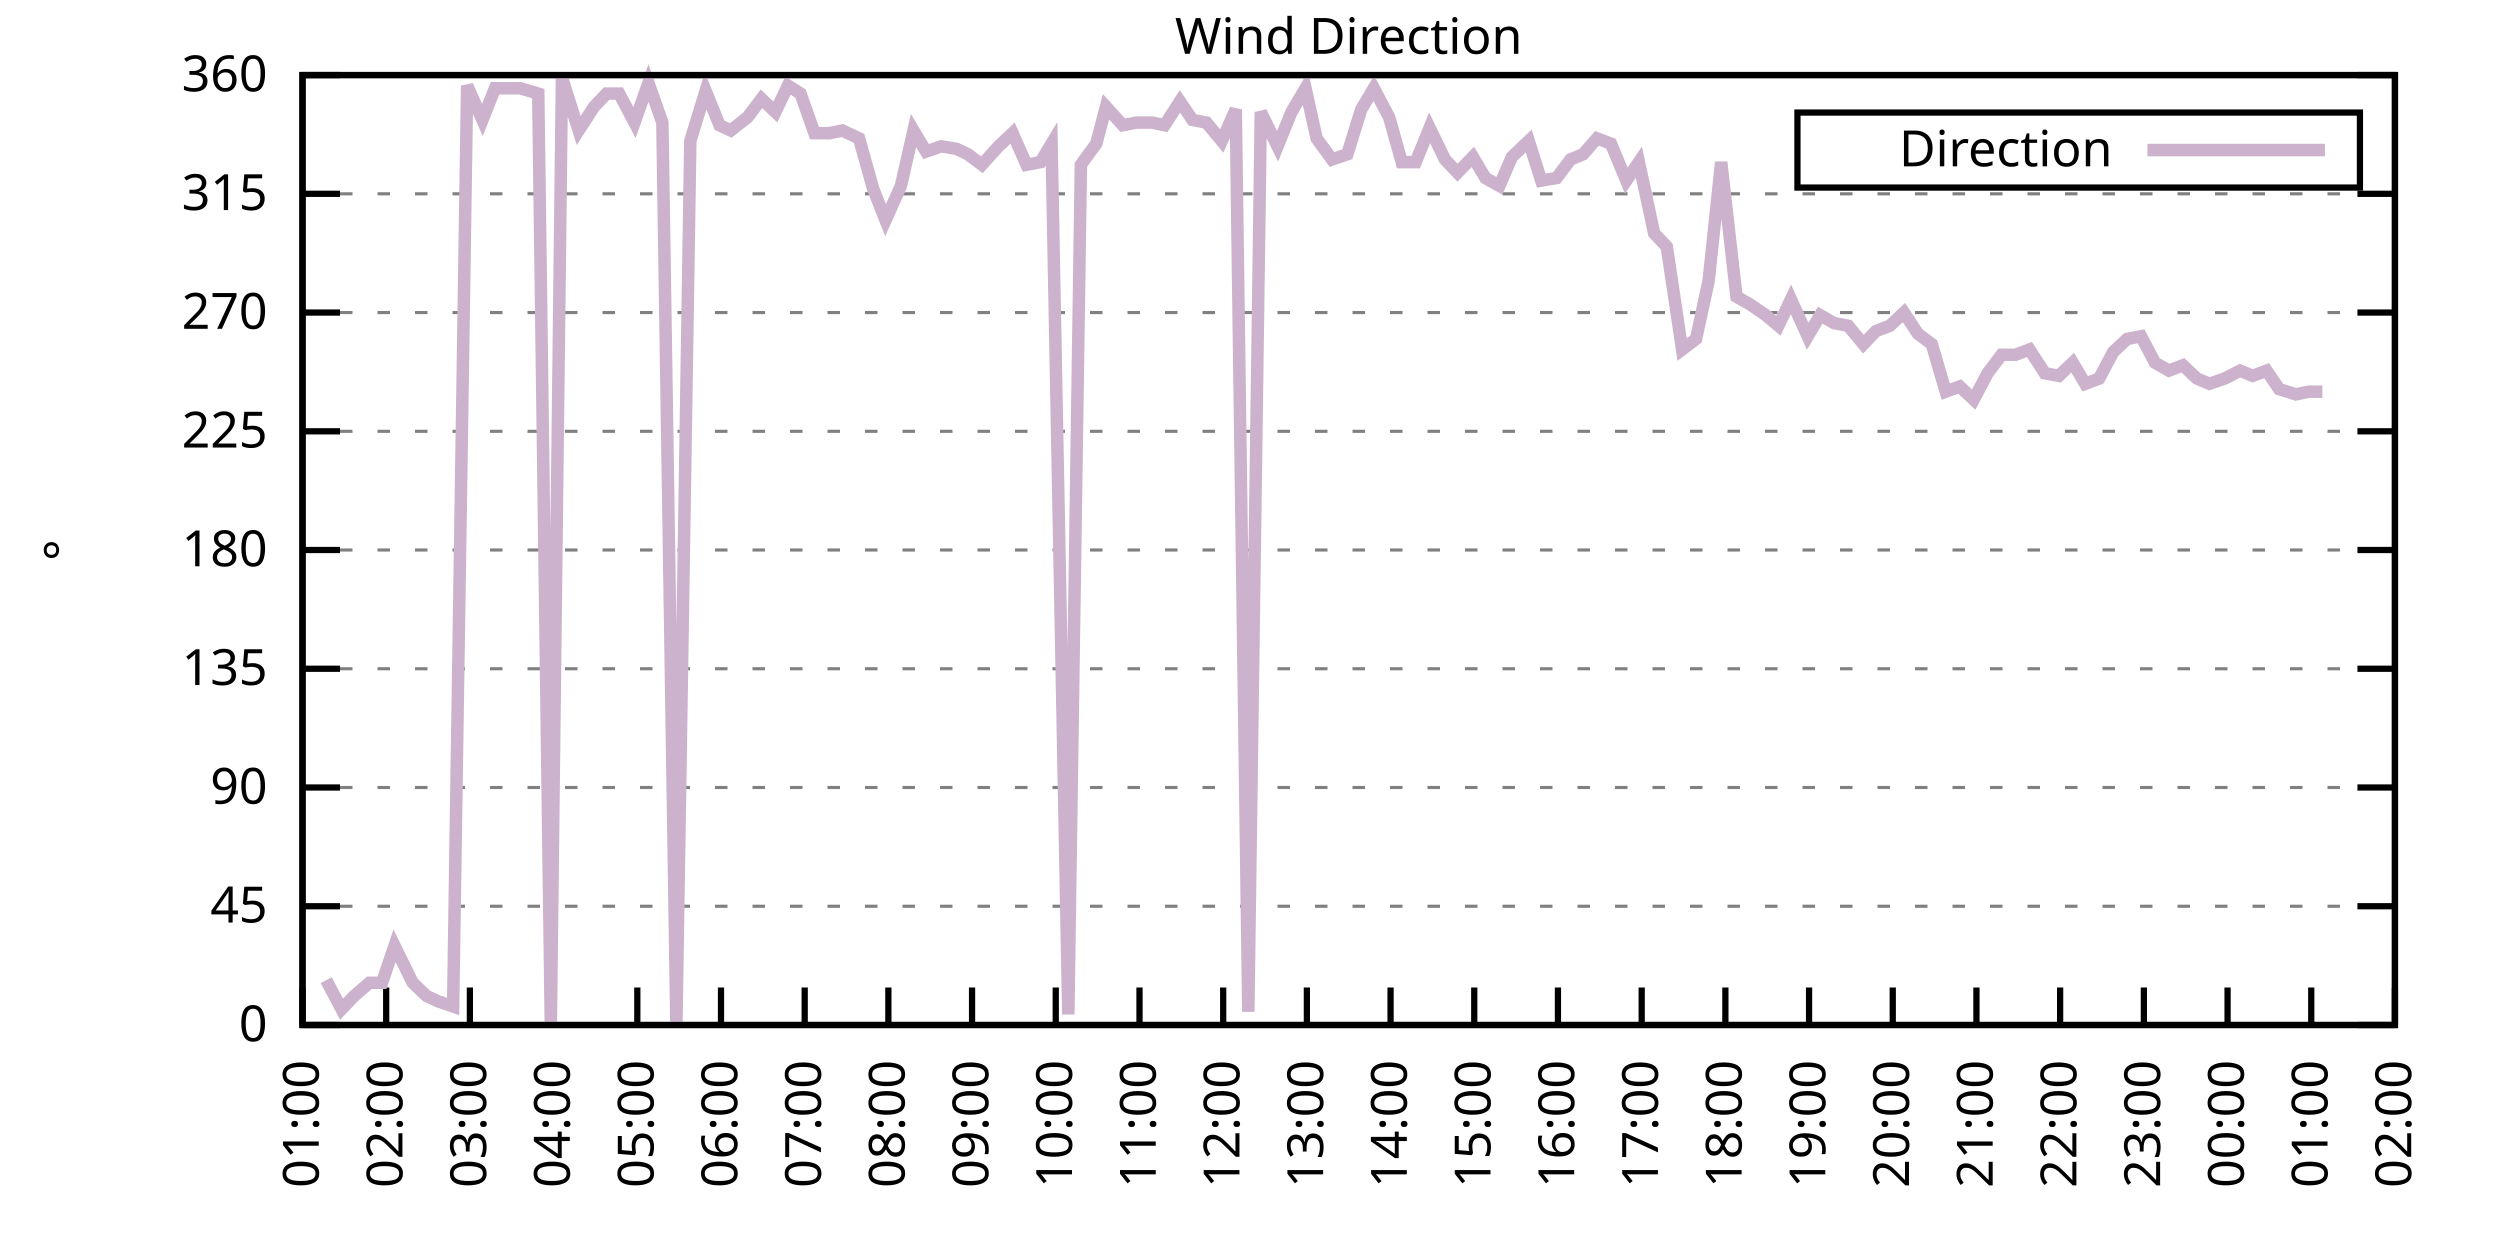
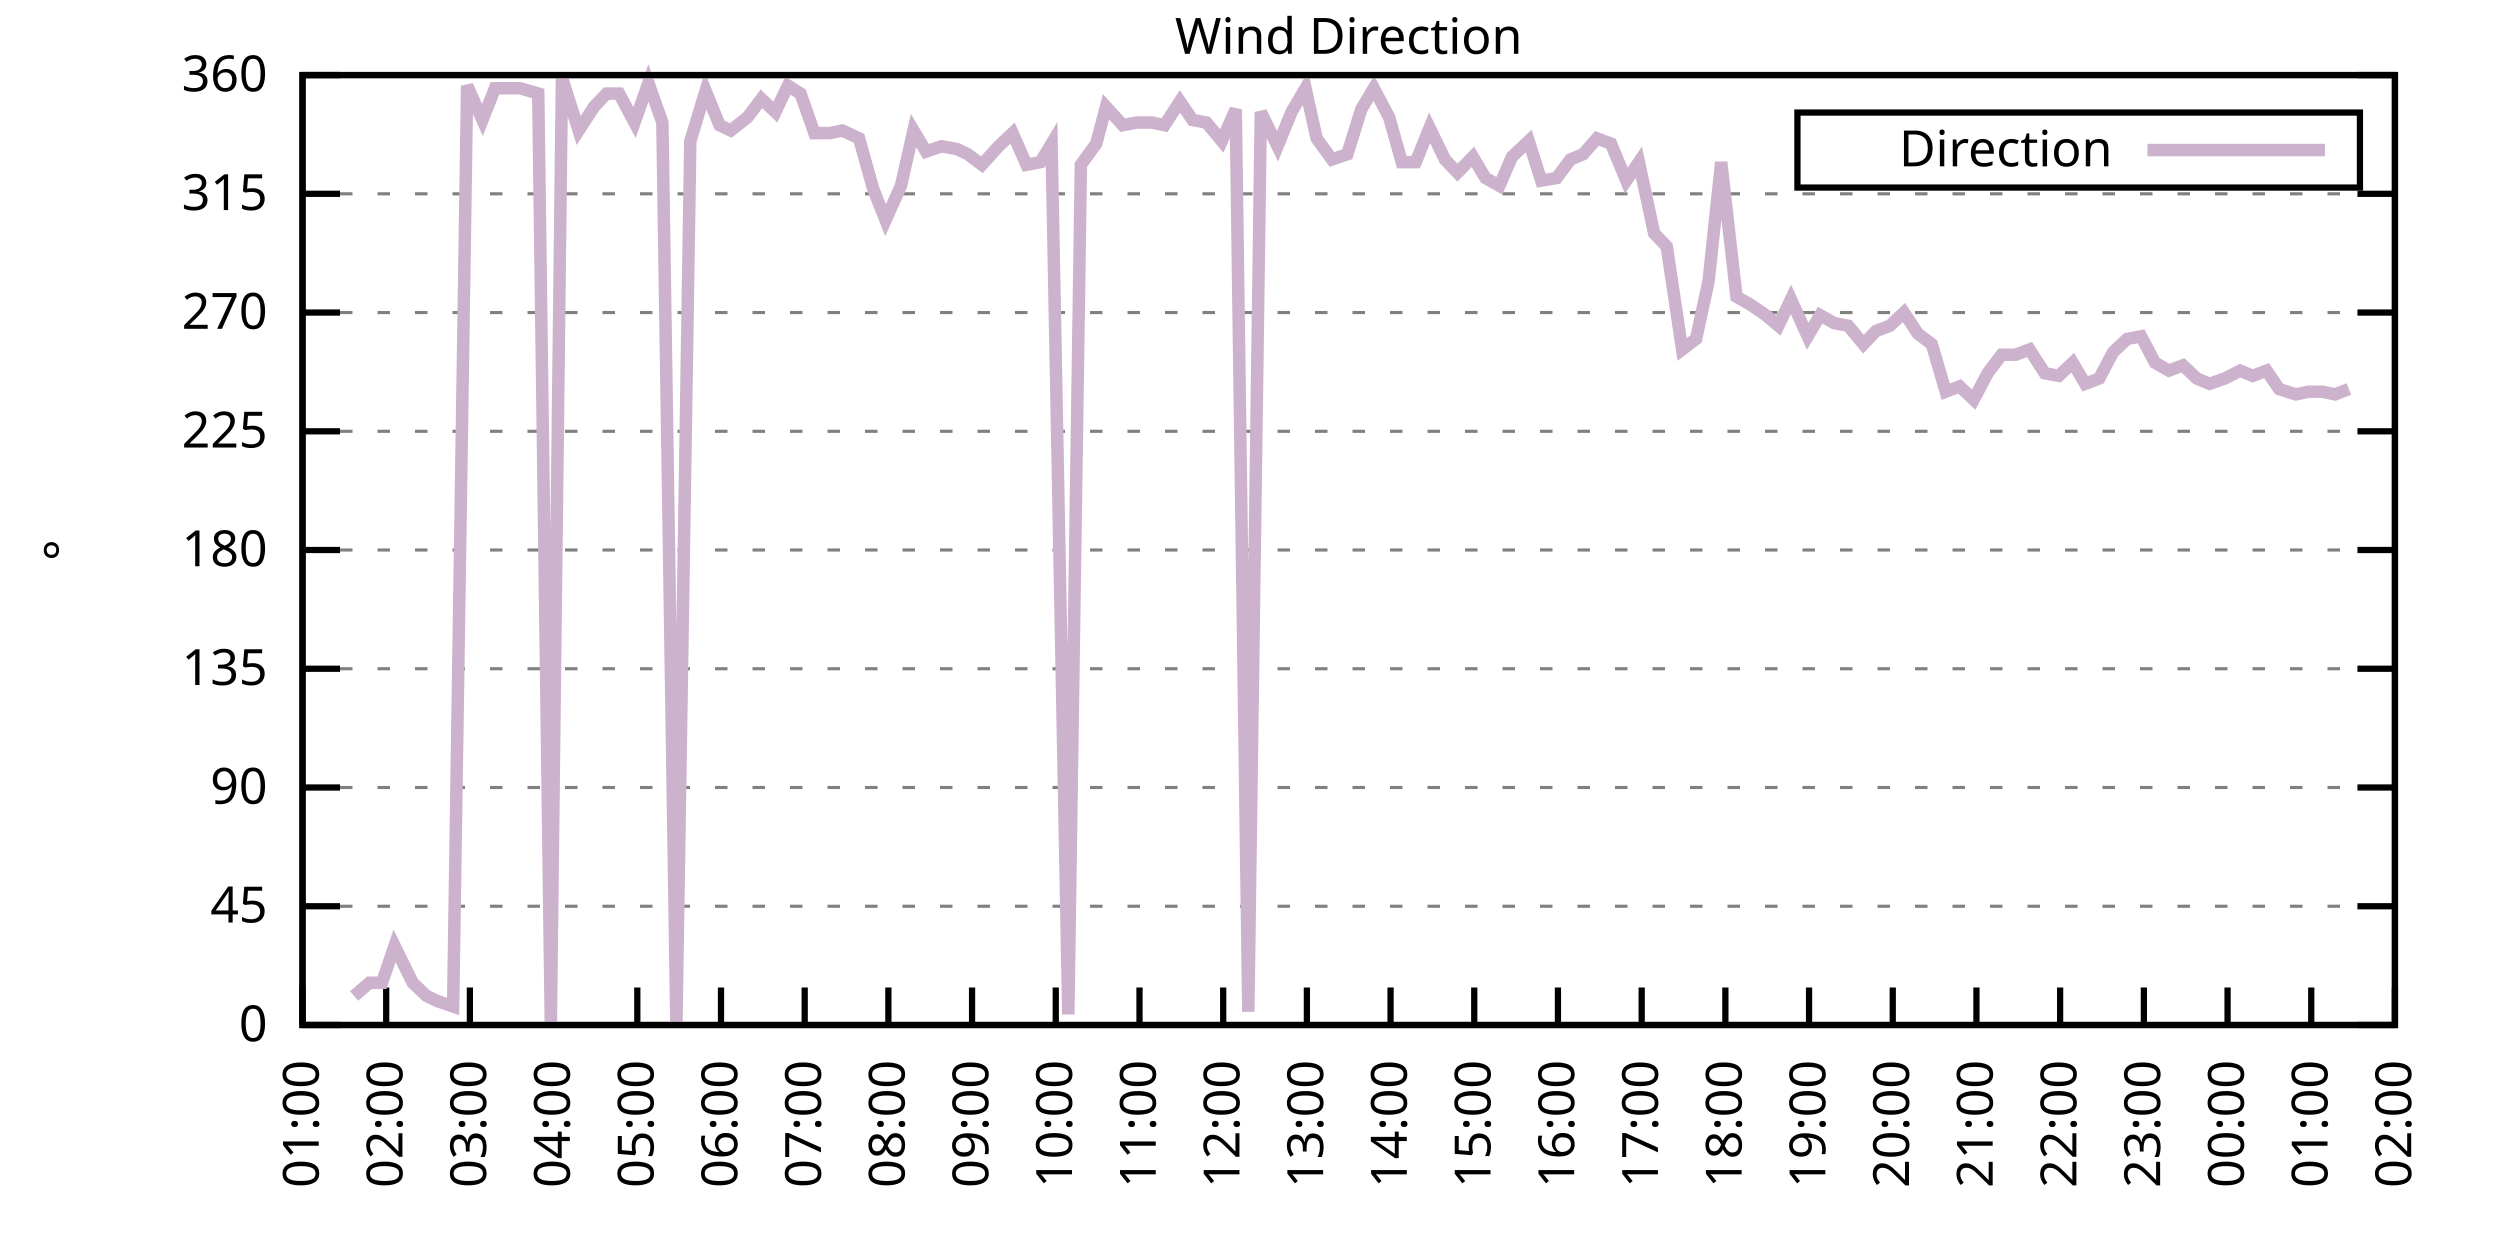
<svg xmlns="http://www.w3.org/2000/svg" xmlns:xlink="http://www.w3.org/1999/xlink" width="400" height="200" viewBox="0 0 400 200">
  <g id="gnuplot_canvas">
    <rect x="0" y="0" width="400" height="200" fill="none" />
    <defs>
      <circle id="gpDot" r="0.5" stroke-width="0.5" stroke="currentColor" />
      <path id="gpPt0" stroke-width="0.333" stroke="currentColor" d="M-1,0 h2 M0,-1 v2" />
      <path id="gpPt1" stroke-width="0.333" stroke="currentColor" d="M-1,-1 L1,1 M1,-1 L-1,1" />
      <path id="gpPt2" stroke-width="0.333" stroke="currentColor" d="M-1,0 L1,0 M0,-1 L0,1 M-1,-1 L1,1 M-1,1 L1,-1" />
      <rect id="gpPt3" stroke-width="0.333" stroke="currentColor" x="-1" y="-1" width="2" height="2" />
      <rect id="gpPt4" stroke-width="0.333" stroke="currentColor" fill="currentColor" x="-1" y="-1" width="2" height="2" />
      <circle id="gpPt5" stroke-width="0.333" stroke="currentColor" cx="0" cy="0" r="1" />
      <use xlink:href="#gpPt5" id="gpPt6" fill="currentColor" stroke="none" />
      <path id="gpPt7" stroke-width="0.333" stroke="currentColor" d="M0,-1.33 L-1.33,0.67 L1.33,0.67 z" />
      <use xlink:href="#gpPt7" id="gpPt8" fill="currentColor" stroke="none" />
      <use xlink:href="#gpPt7" id="gpPt9" stroke="currentColor" transform="rotate(180)" />
      <use xlink:href="#gpPt9" id="gpPt10" fill="currentColor" stroke="none" />
      <use xlink:href="#gpPt3" id="gpPt11" stroke="currentColor" transform="rotate(45)" />
      <use xlink:href="#gpPt11" id="gpPt12" fill="currentColor" stroke="none" />
      <path id="gpPt13" stroke-width="0.333" stroke="currentColor" d="M0,1.330 L1.265,0.411 L0.782,-1.067 L-0.782,-1.076 L-1.265,0.411 z" />
      <use xlink:href="#gpPt13" id="gpPt14" fill="currentColor" stroke="none" />
      <filter id="textbox" filterUnits="objectBoundingBox" x="0" y="0" height="1" width="1">
        <feFlood flood-color="white" flood-opacity="1" result="bgnd" />
        <feComposite in="SourceGraphic" in2="bgnd" operator="atop" />
      </filter>
      <filter id="greybox" filterUnits="objectBoundingBox" x="0" y="0" height="1" width="1">
        <feFlood flood-color="lightgrey" flood-opacity="1" result="grey" />
        <feComposite in="SourceGraphic" in2="grey" operator="atop" />
      </filter>
    </defs>
    <g fill="none" color="white" stroke="currentColor" stroke-width="1.00" stroke-linecap="butt" stroke-linejoin="miter">
</g>
    <g fill="none" color="black" stroke="currentColor" stroke-width="1.00" stroke-linecap="butt" stroke-linejoin="miter">
      <g stroke="none" shape-rendering="crispEdges">
        <polygon fill="rgb(255, 255, 255)" points="48.40,164.00 383.18,164.00 383.18,12.02 48.40,12.02 " />
      </g>
    </g>
    <g fill="none" color="black" stroke="currentColor" stroke-width="1.00" stroke-linecap="butt" stroke-linejoin="miter">
</g>
    <g fill="none" color="black" stroke="black" stroke-width="0.50" stroke-linecap="butt" stroke-linejoin="miter">
</g>
    <g fill="none" color="gray" stroke="currentColor" stroke-width="0.50" stroke-linecap="butt" stroke-linejoin="miter">
      <path stroke="gray" stroke-dasharray="2,4" class="gridline" d="M48.40,164.00 L383.19,164.00  " />
    </g>
    <g fill="none" color="gray" stroke="gray" stroke-width="1.00" stroke-linecap="butt" stroke-linejoin="miter">
</g>
    <g fill="none" color="black" stroke="currentColor" stroke-width="1.00" stroke-linecap="butt" stroke-linejoin="miter">
      <path stroke="black" d="M48.40,164.00 L54.40,164.00 M383.19,164.00 L377.19,164.00  " />
      <g transform="translate(42.80,166.60)" stroke="none" fill="black" font-family="Sans" font-size="8.00" text-anchor="end">
        <text>
          <tspan font-family="Sans"> 0</tspan>
        </text>
      </g>
    </g>
    <g fill="none" color="black" stroke="currentColor" stroke-width="1.00" stroke-linecap="butt" stroke-linejoin="miter">
</g>
    <g fill="none" color="black" stroke="black" stroke-width="0.50" stroke-linecap="butt" stroke-linejoin="miter">
</g>
    <g fill="none" color="gray" stroke="currentColor" stroke-width="0.50" stroke-linecap="butt" stroke-linejoin="miter">
      <path stroke="gray" stroke-dasharray="2,4" class="gridline" d="M48.40,145.00 L383.19,145.00  " />
    </g>
    <g fill="none" color="gray" stroke="gray" stroke-width="1.00" stroke-linecap="butt" stroke-linejoin="miter">
</g>
    <g fill="none" color="black" stroke="currentColor" stroke-width="1.00" stroke-linecap="butt" stroke-linejoin="miter">
      <path stroke="black" d="M48.40,145.00 L54.40,145.00 M383.19,145.00 L377.19,145.00  " />
      <g transform="translate(42.80,147.60)" stroke="none" fill="black" font-family="Sans" font-size="8.00" text-anchor="end">
        <text>
          <tspan font-family="Sans"> 45</tspan>
        </text>
      </g>
    </g>
    <g fill="none" color="black" stroke="currentColor" stroke-width="1.00" stroke-linecap="butt" stroke-linejoin="miter">
</g>
    <g fill="none" color="black" stroke="black" stroke-width="0.50" stroke-linecap="butt" stroke-linejoin="miter">
</g>
    <g fill="none" color="gray" stroke="currentColor" stroke-width="0.50" stroke-linecap="butt" stroke-linejoin="miter">
      <path stroke="gray" stroke-dasharray="2,4" class="gridline" d="M48.40,126.00 L383.19,126.00  " />
    </g>
    <g fill="none" color="gray" stroke="gray" stroke-width="1.00" stroke-linecap="butt" stroke-linejoin="miter">
</g>
    <g fill="none" color="black" stroke="currentColor" stroke-width="1.00" stroke-linecap="butt" stroke-linejoin="miter">
      <path stroke="black" d="M48.40,126.00 L54.40,126.00 M383.19,126.00 L377.19,126.00  " />
      <g transform="translate(42.80,128.60)" stroke="none" fill="black" font-family="Sans" font-size="8.00" text-anchor="end">
        <text>
          <tspan font-family="Sans"> 90</tspan>
        </text>
      </g>
    </g>
    <g fill="none" color="black" stroke="currentColor" stroke-width="1.00" stroke-linecap="butt" stroke-linejoin="miter">
</g>
    <g fill="none" color="black" stroke="black" stroke-width="0.50" stroke-linecap="butt" stroke-linejoin="miter">
</g>
    <g fill="none" color="gray" stroke="currentColor" stroke-width="0.50" stroke-linecap="butt" stroke-linejoin="miter">
      <path stroke="gray" stroke-dasharray="2,4" class="gridline" d="M48.40,107.00 L383.19,107.00  " />
    </g>
    <g fill="none" color="gray" stroke="gray" stroke-width="1.00" stroke-linecap="butt" stroke-linejoin="miter">
</g>
    <g fill="none" color="black" stroke="currentColor" stroke-width="1.00" stroke-linecap="butt" stroke-linejoin="miter">
      <path stroke="black" d="M48.40,107.00 L54.40,107.00 M383.19,107.00 L377.19,107.00  " />
      <g transform="translate(42.80,109.60)" stroke="none" fill="black" font-family="Sans" font-size="8.00" text-anchor="end">
        <text>
          <tspan font-family="Sans"> 135</tspan>
        </text>
      </g>
    </g>
    <g fill="none" color="black" stroke="currentColor" stroke-width="1.00" stroke-linecap="butt" stroke-linejoin="miter">
</g>
    <g fill="none" color="black" stroke="black" stroke-width="0.50" stroke-linecap="butt" stroke-linejoin="miter">
</g>
    <g fill="none" color="gray" stroke="currentColor" stroke-width="0.50" stroke-linecap="butt" stroke-linejoin="miter">
      <path stroke="gray" stroke-dasharray="2,4" class="gridline" d="M48.40,88.00 L383.19,88.00  " />
    </g>
    <g fill="none" color="gray" stroke="gray" stroke-width="1.00" stroke-linecap="butt" stroke-linejoin="miter">
</g>
    <g fill="none" color="black" stroke="currentColor" stroke-width="1.00" stroke-linecap="butt" stroke-linejoin="miter">
      <path stroke="black" d="M48.40,88.00 L54.40,88.00 M383.19,88.00 L377.19,88.00  " />
      <g transform="translate(42.80,90.60)" stroke="none" fill="black" font-family="Sans" font-size="8.00" text-anchor="end">
        <text>
          <tspan font-family="Sans"> 180</tspan>
        </text>
      </g>
    </g>
    <g fill="none" color="black" stroke="currentColor" stroke-width="1.00" stroke-linecap="butt" stroke-linejoin="miter">
</g>
    <g fill="none" color="black" stroke="black" stroke-width="0.50" stroke-linecap="butt" stroke-linejoin="miter">
</g>
    <g fill="none" color="gray" stroke="currentColor" stroke-width="0.50" stroke-linecap="butt" stroke-linejoin="miter">
      <path stroke="gray" stroke-dasharray="2,4" class="gridline" d="M48.40,69.01 L383.19,69.01  " />
    </g>
    <g fill="none" color="gray" stroke="gray" stroke-width="1.00" stroke-linecap="butt" stroke-linejoin="miter">
</g>
    <g fill="none" color="black" stroke="currentColor" stroke-width="1.00" stroke-linecap="butt" stroke-linejoin="miter">
      <path stroke="black" d="M48.40,69.01 L54.40,69.01 M383.19,69.01 L377.19,69.01  " />
      <g transform="translate(42.80,71.61)" stroke="none" fill="black" font-family="Sans" font-size="8.00" text-anchor="end">
        <text>
          <tspan font-family="Sans"> 225</tspan>
        </text>
      </g>
    </g>
    <g fill="none" color="black" stroke="currentColor" stroke-width="1.00" stroke-linecap="butt" stroke-linejoin="miter">
</g>
    <g fill="none" color="black" stroke="black" stroke-width="0.50" stroke-linecap="butt" stroke-linejoin="miter">
</g>
    <g fill="none" color="gray" stroke="currentColor" stroke-width="0.50" stroke-linecap="butt" stroke-linejoin="miter">
      <path stroke="gray" stroke-dasharray="2,4" class="gridline" d="M48.40,50.01 L383.19,50.01  " />
    </g>
    <g fill="none" color="gray" stroke="gray" stroke-width="1.00" stroke-linecap="butt" stroke-linejoin="miter">
</g>
    <g fill="none" color="black" stroke="currentColor" stroke-width="1.00" stroke-linecap="butt" stroke-linejoin="miter">
      <path stroke="black" d="M48.40,50.01 L54.40,50.01 M383.19,50.01 L377.19,50.01  " />
      <g transform="translate(42.80,52.61)" stroke="none" fill="black" font-family="Sans" font-size="8.00" text-anchor="end">
        <text>
          <tspan font-family="Sans"> 270</tspan>
        </text>
      </g>
    </g>
    <g fill="none" color="black" stroke="currentColor" stroke-width="1.00" stroke-linecap="butt" stroke-linejoin="miter">
</g>
    <g fill="none" color="black" stroke="black" stroke-width="0.50" stroke-linecap="butt" stroke-linejoin="miter">
</g>
    <g fill="none" color="gray" stroke="currentColor" stroke-width="0.50" stroke-linecap="butt" stroke-linejoin="miter">
      <path stroke="gray" stroke-dasharray="2,4" class="gridline" d="M48.40,31.01 L383.19,31.01  " />
    </g>
    <g fill="none" color="gray" stroke="gray" stroke-width="1.00" stroke-linecap="butt" stroke-linejoin="miter">
</g>
    <g fill="none" color="black" stroke="currentColor" stroke-width="1.00" stroke-linecap="butt" stroke-linejoin="miter">
      <path stroke="black" d="M48.40,31.01 L54.40,31.01 M383.19,31.01 L377.19,31.01  " />
      <g transform="translate(42.80,33.61)" stroke="none" fill="black" font-family="Sans" font-size="8.00" text-anchor="end">
        <text>
          <tspan font-family="Sans"> 315</tspan>
        </text>
      </g>
    </g>
    <g fill="none" color="black" stroke="currentColor" stroke-width="1.00" stroke-linecap="butt" stroke-linejoin="miter">
</g>
    <g fill="none" color="black" stroke="black" stroke-width="0.50" stroke-linecap="butt" stroke-linejoin="miter">
</g>
    <g fill="none" color="gray" stroke="currentColor" stroke-width="0.50" stroke-linecap="butt" stroke-linejoin="miter">
      <path stroke="gray" stroke-dasharray="2,4" class="gridline" d="M48.40,12.01 L383.19,12.01  " />
    </g>
    <g fill="none" color="gray" stroke="gray" stroke-width="1.00" stroke-linecap="butt" stroke-linejoin="miter">
</g>
    <g fill="none" color="black" stroke="currentColor" stroke-width="1.00" stroke-linecap="butt" stroke-linejoin="miter">
      <path stroke="black" d="M48.40,12.01 L54.40,12.01 M383.19,12.01 L377.19,12.01  " />
      <g transform="translate(42.80,14.61)" stroke="none" fill="black" font-family="Sans" font-size="8.00" text-anchor="end">
        <text>
          <tspan font-family="Sans"> 360</tspan>
        </text>
      </g>
    </g>
    <g fill="none" color="black" stroke="currentColor" stroke-width="1.00" stroke-linecap="butt" stroke-linejoin="miter">
      <path stroke="black" d="M48.40,164.00 L48.40,158.00  " />
      <g transform="translate(51.00,169.60) rotate(270.00)" stroke="none" fill="black" font-family="Sans" font-size="8.00" text-anchor="end">
        <text>
          <tspan font-family="Sans">01:00</tspan>
        </text>
      </g>
    </g>
    <g fill="none" color="black" stroke="currentColor" stroke-width="1.00" stroke-linecap="butt" stroke-linejoin="miter">
      <path stroke="black" d="M61.79,164.00 L61.79,158.00  " />
      <g transform="translate(64.39,169.60) rotate(270.00)" stroke="none" fill="black" font-family="Sans" font-size="8.00" text-anchor="end">
        <text>
          <tspan font-family="Sans">02:00</tspan>
        </text>
      </g>
    </g>
    <g fill="none" color="black" stroke="currentColor" stroke-width="1.00" stroke-linecap="butt" stroke-linejoin="miter">
      <path stroke="black" d="M75.18,164.00 L75.18,158.00  " />
      <g transform="translate(77.78,169.60) rotate(270.00)" stroke="none" fill="black" font-family="Sans" font-size="8.00" text-anchor="end">
        <text>
          <tspan font-family="Sans">03:00</tspan>
        </text>
      </g>
    </g>
    <g fill="none" color="black" stroke="currentColor" stroke-width="1.00" stroke-linecap="butt" stroke-linejoin="miter">
      <path stroke="black" d="M88.57,164.00 L88.57,158.00  " />
      <g transform="translate(91.17,169.60) rotate(270.00)" stroke="none" fill="black" font-family="Sans" font-size="8.00" text-anchor="end">
        <text>
          <tspan font-family="Sans">04:00</tspan>
        </text>
      </g>
    </g>
    <g fill="none" color="black" stroke="currentColor" stroke-width="1.00" stroke-linecap="butt" stroke-linejoin="miter">
      <path stroke="black" d="M101.97,164.00 L101.97,158.00  " />
      <g transform="translate(104.57,169.60) rotate(270.00)" stroke="none" fill="black" font-family="Sans" font-size="8.00" text-anchor="end">
        <text>
          <tspan font-family="Sans">05:00</tspan>
        </text>
      </g>
    </g>
    <g fill="none" color="black" stroke="currentColor" stroke-width="1.00" stroke-linecap="butt" stroke-linejoin="miter">
      <path stroke="black" d="M115.36,164.00 L115.36,158.00  " />
      <g transform="translate(117.96,169.60) rotate(270.00)" stroke="none" fill="black" font-family="Sans" font-size="8.00" text-anchor="end">
        <text>
          <tspan font-family="Sans">06:00</tspan>
        </text>
      </g>
    </g>
    <g fill="none" color="black" stroke="currentColor" stroke-width="1.00" stroke-linecap="butt" stroke-linejoin="miter">
      <path stroke="black" d="M128.75,164.00 L128.75,158.00  " />
      <g transform="translate(131.35,169.60) rotate(270.00)" stroke="none" fill="black" font-family="Sans" font-size="8.00" text-anchor="end">
        <text>
          <tspan font-family="Sans">07:00</tspan>
        </text>
      </g>
    </g>
    <g fill="none" color="black" stroke="currentColor" stroke-width="1.00" stroke-linecap="butt" stroke-linejoin="miter">
      <path stroke="black" d="M142.14,164.00 L142.14,158.00  " />
      <g transform="translate(144.74,169.60) rotate(270.00)" stroke="none" fill="black" font-family="Sans" font-size="8.00" text-anchor="end">
        <text>
          <tspan font-family="Sans">08:00</tspan>
        </text>
      </g>
    </g>
    <g fill="none" color="black" stroke="currentColor" stroke-width="1.00" stroke-linecap="butt" stroke-linejoin="miter">
      <path stroke="black" d="M155.53,164.00 L155.53,158.00  " />
      <g transform="translate(158.13,169.60) rotate(270.00)" stroke="none" fill="black" font-family="Sans" font-size="8.00" text-anchor="end">
        <text>
          <tspan font-family="Sans">09:00</tspan>
        </text>
      </g>
    </g>
    <g fill="none" color="black" stroke="currentColor" stroke-width="1.00" stroke-linecap="butt" stroke-linejoin="miter">
      <path stroke="black" d="M168.92,164.00 L168.92,158.00  " />
      <g transform="translate(171.52,169.60) rotate(270.00)" stroke="none" fill="black" font-family="Sans" font-size="8.00" text-anchor="end">
        <text>
          <tspan font-family="Sans">10:00</tspan>
        </text>
      </g>
    </g>
    <g fill="none" color="black" stroke="currentColor" stroke-width="1.00" stroke-linecap="butt" stroke-linejoin="miter">
      <path stroke="black" d="M182.32,164.00 L182.32,158.00  " />
      <g transform="translate(184.92,169.60) rotate(270.00)" stroke="none" fill="black" font-family="Sans" font-size="8.00" text-anchor="end">
        <text>
          <tspan font-family="Sans">11:00</tspan>
        </text>
      </g>
    </g>
    <g fill="none" color="black" stroke="currentColor" stroke-width="1.00" stroke-linecap="butt" stroke-linejoin="miter">
      <path stroke="black" d="M195.71,164.00 L195.71,158.00  " />
      <g transform="translate(198.31,169.60) rotate(270.00)" stroke="none" fill="black" font-family="Sans" font-size="8.00" text-anchor="end">
        <text>
          <tspan font-family="Sans">12:00</tspan>
        </text>
      </g>
    </g>
    <g fill="none" color="black" stroke="currentColor" stroke-width="1.00" stroke-linecap="butt" stroke-linejoin="miter">
      <path stroke="black" d="M209.10,164.00 L209.10,158.00  " />
      <g transform="translate(211.70,169.60) rotate(270.00)" stroke="none" fill="black" font-family="Sans" font-size="8.00" text-anchor="end">
        <text>
          <tspan font-family="Sans">13:00</tspan>
        </text>
      </g>
    </g>
    <g fill="none" color="black" stroke="currentColor" stroke-width="1.00" stroke-linecap="butt" stroke-linejoin="miter">
      <path stroke="black" d="M222.49,164.00 L222.49,158.00  " />
      <g transform="translate(225.09,169.60) rotate(270.00)" stroke="none" fill="black" font-family="Sans" font-size="8.00" text-anchor="end">
        <text>
          <tspan font-family="Sans">14:00</tspan>
        </text>
      </g>
    </g>
    <g fill="none" color="black" stroke="currentColor" stroke-width="1.00" stroke-linecap="butt" stroke-linejoin="miter">
      <path stroke="black" d="M235.88,164.00 L235.88,158.00  " />
      <g transform="translate(238.48,169.60) rotate(270.00)" stroke="none" fill="black" font-family="Sans" font-size="8.00" text-anchor="end">
        <text>
          <tspan font-family="Sans">15:00</tspan>
        </text>
      </g>
    </g>
    <g fill="none" color="black" stroke="currentColor" stroke-width="1.00" stroke-linecap="butt" stroke-linejoin="miter">
      <path stroke="black" d="M249.27,164.00 L249.27,158.00  " />
      <g transform="translate(251.87,169.60) rotate(270.00)" stroke="none" fill="black" font-family="Sans" font-size="8.00" text-anchor="end">
        <text>
          <tspan font-family="Sans">16:00</tspan>
        </text>
      </g>
    </g>
    <g fill="none" color="black" stroke="currentColor" stroke-width="1.00" stroke-linecap="butt" stroke-linejoin="miter">
      <path stroke="black" d="M262.67,164.00 L262.67,158.00  " />
      <g transform="translate(265.27,169.60) rotate(270.00)" stroke="none" fill="black" font-family="Sans" font-size="8.00" text-anchor="end">
        <text>
          <tspan font-family="Sans">17:00</tspan>
        </text>
      </g>
    </g>
    <g fill="none" color="black" stroke="currentColor" stroke-width="1.00" stroke-linecap="butt" stroke-linejoin="miter">
      <path stroke="black" d="M276.06,164.00 L276.06,158.00  " />
      <g transform="translate(278.66,169.60) rotate(270.00)" stroke="none" fill="black" font-family="Sans" font-size="8.00" text-anchor="end">
        <text>
          <tspan font-family="Sans">18:00</tspan>
        </text>
      </g>
    </g>
    <g fill="none" color="black" stroke="currentColor" stroke-width="1.00" stroke-linecap="butt" stroke-linejoin="miter">
      <path stroke="black" d="M289.45,164.00 L289.45,158.00  " />
      <g transform="translate(292.05,169.60) rotate(270.00)" stroke="none" fill="black" font-family="Sans" font-size="8.00" text-anchor="end">
        <text>
          <tspan font-family="Sans">19:00</tspan>
        </text>
      </g>
    </g>
    <g fill="none" color="black" stroke="currentColor" stroke-width="1.00" stroke-linecap="butt" stroke-linejoin="miter">
      <path stroke="black" d="M302.84,164.00 L302.84,158.00  " />
      <g transform="translate(305.44,169.60) rotate(270.00)" stroke="none" fill="black" font-family="Sans" font-size="8.00" text-anchor="end">
        <text>
          <tspan font-family="Sans">20:00</tspan>
        </text>
      </g>
    </g>
    <g fill="none" color="black" stroke="currentColor" stroke-width="1.00" stroke-linecap="butt" stroke-linejoin="miter">
      <path stroke="black" d="M316.23,164.00 L316.23,158.00  " />
      <g transform="translate(318.83,169.60) rotate(270.00)" stroke="none" fill="black" font-family="Sans" font-size="8.00" text-anchor="end">
        <text>
          <tspan font-family="Sans">21:00</tspan>
        </text>
      </g>
    </g>
    <g fill="none" color="black" stroke="currentColor" stroke-width="1.00" stroke-linecap="butt" stroke-linejoin="miter">
      <path stroke="black" d="M329.62,164.00 L329.62,158.00  " />
      <g transform="translate(332.22,169.60) rotate(270.00)" stroke="none" fill="black" font-family="Sans" font-size="8.00" text-anchor="end">
        <text>
          <tspan font-family="Sans">22:00</tspan>
        </text>
      </g>
    </g>
    <g fill="none" color="black" stroke="currentColor" stroke-width="1.00" stroke-linecap="butt" stroke-linejoin="miter">
      <path stroke="black" d="M343.02,164.00 L343.02,158.00  " />
      <g transform="translate(345.62,169.60) rotate(270.00)" stroke="none" fill="black" font-family="Sans" font-size="8.00" text-anchor="end">
        <text>
          <tspan font-family="Sans">23:00</tspan>
        </text>
      </g>
    </g>
    <g fill="none" color="black" stroke="currentColor" stroke-width="1.00" stroke-linecap="butt" stroke-linejoin="miter">
      <path stroke="black" d="M356.41,164.00 L356.41,158.00  " />
      <g transform="translate(359.01,169.60) rotate(270.00)" stroke="none" fill="black" font-family="Sans" font-size="8.00" text-anchor="end">
        <text>
          <tspan font-family="Sans">00:00</tspan>
        </text>
      </g>
    </g>
    <g fill="none" color="black" stroke="currentColor" stroke-width="1.00" stroke-linecap="butt" stroke-linejoin="miter">
      <path stroke="black" d="M369.80,164.00 L369.80,158.00  " />
      <g transform="translate(372.40,169.60) rotate(270.00)" stroke="none" fill="black" font-family="Sans" font-size="8.00" text-anchor="end">
        <text>
          <tspan font-family="Sans">01:00</tspan>
        </text>
      </g>
    </g>
    <g fill="none" color="black" stroke="currentColor" stroke-width="1.00" stroke-linecap="butt" stroke-linejoin="miter">
      <path stroke="black" d="M383.19,164.00 L383.19,158.00  " />
      <g transform="translate(385.79,169.60) rotate(270.00)" stroke="none" fill="black" font-family="Sans" font-size="8.00" text-anchor="end">
        <text>
          <tspan font-family="Sans">02:00</tspan>
        </text>
      </g>
    </g>
    <g fill="none" color="black" stroke="currentColor" stroke-width="1.00" stroke-linecap="butt" stroke-linejoin="miter">
</g>
    <g fill="none" color="black" stroke="currentColor" stroke-width="1.00" stroke-linecap="butt" stroke-linejoin="miter">
      <path stroke="black" d="M48.40,12.01 L48.40,164.00 L383.19,164.00 L383.19,12.01 L48.40,12.01 Z  " />
    </g>
    <g fill="none" color="black" stroke="currentColor" stroke-width="1.00" stroke-linecap="butt" stroke-linejoin="miter">
</g>
    <g fill="none" color="black" stroke="currentColor" stroke-width="1.00" stroke-linecap="butt" stroke-linejoin="miter">
      <path stroke="black" d="M287.59,30.01 L287.59,18.01 L377.59,18.01 L377.59,30.01 L287.59,30.01 Z  " />
    </g>
    <g id="Wind_direction_plot_1">
      <g fill="none" color="white" stroke="black" stroke-width="2.00" stroke-linecap="butt" stroke-linejoin="miter">
</g>
      <g fill="none" color="black" stroke="currentColor" stroke-width="2.00" stroke-linecap="butt" stroke-linejoin="miter">
        <g transform="translate(337.99,26.61)" stroke="none" fill="black" font-family="Sans" font-size="8.00" text-anchor="end">
          <text>
            <tspan font-family="Sans">Direction</tspan>
          </text>
        </g>
      </g>
      <g fill="none" color="black" stroke="currentColor" stroke-width="2.00" stroke-linecap="butt" stroke-linejoin="miter">
-         <path stroke="rgb(204, 178, 204)" d="M343.59,24.01 L371.99,24.01 M52.19,156.82 L54.65,161.47 L56.66,159.36 L59.11,157.24 L61.12,157.24 L63.13,151.33   L66.03,157.24 L68.26,159.36 L70.05,160.20 L72.50,161.04 L74.74,13.70 L77.19,19.19 L79.20,14.12 L81.21,14.12   L83.22,14.12 L86.12,14.97 L88.13,164.00 L89.91,12.43 L92.59,20.88 L95.05,17.08 L97.06,14.97 L99.06,14.97   L101.52,19.61 L103.75,13.28 L105.98,19.61 L108.22,164.00 L110.45,22.56 L112.90,14.54 L115.13,20.03 L116.92,20.88   L119.60,18.77 L121.83,15.81 L124.06,17.92 L126.07,13.70 L128.08,14.97 L130.31,21.30 L132.77,21.30 L134.78,20.88   L137.45,22.14 L139.69,30.16 L141.69,35.23 L144.15,29.74 L146.16,20.88 L148.17,24.25 L150.62,23.41 L153.08,23.83   L154.86,24.68 L157.10,26.36 L159.77,23.41 L162.01,21.30 L164.24,26.36 L166.47,25.94 L168.25,22.99 L170.93,162.31   L172.94,26.36 L175.40,22.99 L176.96,17.08 L179.64,20.03 L181.87,19.61 L184.32,19.61 L186.33,20.03 L188.79,16.23   L190.80,19.19 L193.03,19.61 L195.48,22.56 L197.72,17.50 L199.73,161.89 L201.73,17.92 L204.41,23.41 L206.64,17.92   L208.88,14.12 L210.66,22.14 L213.12,25.52 L215.57,24.68 L217.80,17.50 L219.81,14.12 L222.27,18.77 L224.28,25.94   L226.51,25.94 L228.74,20.45 L231.20,25.52 L233.20,27.63 L235.66,25.10 L237.67,28.48 L239.90,29.74 L241.91,25.10   L244.59,22.56 L246.60,28.90 L249.05,28.48 L251.28,25.52 L253.29,24.68 L255.52,22.14 L257.76,22.99 L260.21,28.90   L262.22,25.94 L264.67,37.34 L266.68,39.45 L269.14,55.92 L271.37,54.23 L273.38,44.94 L275.39,25.94 L277.84,47.47   L280.07,48.74 L282.53,50.43 L284.54,52.12 L286.55,47.90 L289.23,53.81 L291.23,50.43 L293.47,51.70 L295.70,52.12   L298.15,55.07 L300.16,52.96 L302.39,52.12 L304.63,50.01 L306.86,53.39 L309.09,55.07 L311.32,62.67 L313.55,61.83   L315.79,63.94 L318.02,59.72 L320.25,56.76 L322.48,56.76 L324.71,55.92 L327.17,59.72 L329.40,60.14 L331.63,58.03   L333.64,61.41 L335.87,60.56 L338.10,56.34 L340.34,54.23 L342.57,53.81 L344.80,58.03 L347.03,59.30 L349.26,58.45   L351.50,60.56 L353.51,61.41 L355.96,60.56 L358.42,59.30 L360.42,60.14 L362.66,59.30 L364.66,62.25 L367.34,63.10   L369.35,62.67 L371.58,62.67  " />
+         <path stroke="rgb(204, 178, 204)" d="M343.59,24.01 L371.99,24.01 M56.66,159.36 L59.11,157.24 L61.12,157.24 L63.13,151.33 L66.03,157.24 L68.26,159.36   L70.05,160.20 L72.50,161.04 L74.74,13.70 L77.19,19.19 L79.20,14.12 L81.21,14.12 L83.22,14.12 L86.12,14.97   L88.13,164.00 L89.91,12.43 L92.59,20.88 L95.05,17.08 L97.06,14.97 L99.06,14.97 L101.52,19.61 L103.75,13.28   L105.98,19.61 L108.22,164.00 L110.45,22.56 L112.90,14.54 L115.13,20.03 L116.92,20.88 L119.60,18.77 L121.83,15.81   L124.06,17.92 L126.07,13.70 L128.08,14.97 L130.31,21.30 L132.77,21.30 L134.78,20.88 L137.45,22.14 L139.69,30.16   L141.69,35.23 L144.15,29.74 L146.16,20.88 L148.17,24.25 L150.62,23.41 L153.08,23.83 L154.86,24.68 L157.10,26.36   L159.77,23.41 L162.01,21.30 L164.24,26.36 L166.47,25.94 L168.25,22.99 L170.93,162.31 L172.94,26.36 L175.40,22.99   L176.96,17.08 L179.64,20.03 L181.87,19.61 L184.32,19.61 L186.33,20.03 L188.79,16.23 L190.80,19.19 L193.03,19.61   L195.48,22.56 L197.72,17.50 L199.73,161.89 L201.73,17.92 L204.41,23.41 L206.64,17.92 L208.88,14.12 L210.66,22.14   L213.12,25.52 L215.57,24.68 L217.80,17.50 L219.81,14.12 L222.27,18.77 L224.28,25.94 L226.51,25.94 L228.74,20.45   L231.20,25.52 L233.20,27.63 L235.66,25.10 L237.67,28.48 L239.90,29.74 L241.91,25.10 L244.59,22.56 L246.60,28.90   L249.05,28.48 L251.28,25.52 L253.29,24.68 L255.52,22.14 L257.76,22.99 L260.21,28.90 L262.22,25.94 L264.67,37.34   L266.68,39.45 L269.14,55.92 L271.37,54.23 L273.38,44.94 L275.39,25.94 L277.84,47.47 L280.07,48.74 L282.53,50.43   L284.54,52.12 L286.55,47.90 L289.23,53.81 L291.23,50.43 L293.47,51.70 L295.70,52.12 L298.15,55.07 L300.16,52.96   L302.39,52.12 L304.63,50.01 L306.86,53.39 L309.09,55.07 L311.32,62.67 L313.55,61.83 L315.79,63.94 L318.02,59.72   L320.25,56.76 L322.48,56.76 L324.71,55.92 L327.17,59.72 L329.40,60.14 L331.63,58.03 L333.64,61.41 L335.87,60.56   L338.10,56.34 L340.34,54.23 L342.57,53.81 L344.80,58.03 L347.03,59.30 L349.26,58.45 L351.50,60.56 L353.51,61.41   L355.96,60.56 L358.42,59.30 L360.42,60.14 L362.66,59.30 L364.66,62.25 L367.34,63.10 L369.35,62.67 L371.58,62.67   L373.59,63.10 L375.82,62.25  " />
      </g>
    </g>
    <g fill="none" color="black" stroke="currentColor" stroke-width="2.00" stroke-linecap="butt" stroke-linejoin="miter">
</g>
    <g fill="none" color="black" stroke="black" stroke-width="1.00" stroke-linecap="butt" stroke-linejoin="miter">
</g>
    <g fill="none" color="black" stroke="currentColor" stroke-width="1.00" stroke-linecap="butt" stroke-linejoin="miter">
      <path stroke="black" d="M48.40,12.01 L48.40,164.00 L383.19,164.00 L383.19,12.01 L48.40,12.01 Z  " />
      <g transform="translate(12.80,88.01) rotate(270.00)" stroke="none" fill="black" font-family="Sans" font-size="8.00" text-anchor="middle">
        <text>
          <tspan font-family="Sans">°</tspan>
        </text>
      </g>
    </g>
    <g fill="none" color="black" stroke="currentColor" stroke-width="1.00" stroke-linecap="butt" stroke-linejoin="miter">
</g>
    <g fill="none" color="black" stroke="currentColor" stroke-width="1.00" stroke-linecap="butt" stroke-linejoin="miter">
      <g transform="translate(215.79,8.61)" stroke="none" fill="black" font-family="Sans" font-size="8.00" text-anchor="middle">
        <text>
          <tspan font-family="Sans">Wind Direction</tspan>
        </text>
      </g>
    </g>
    <g fill="none" color="black" stroke="currentColor" stroke-width="1.00" stroke-linecap="butt" stroke-linejoin="miter">
</g>
  </g>
</svg>
